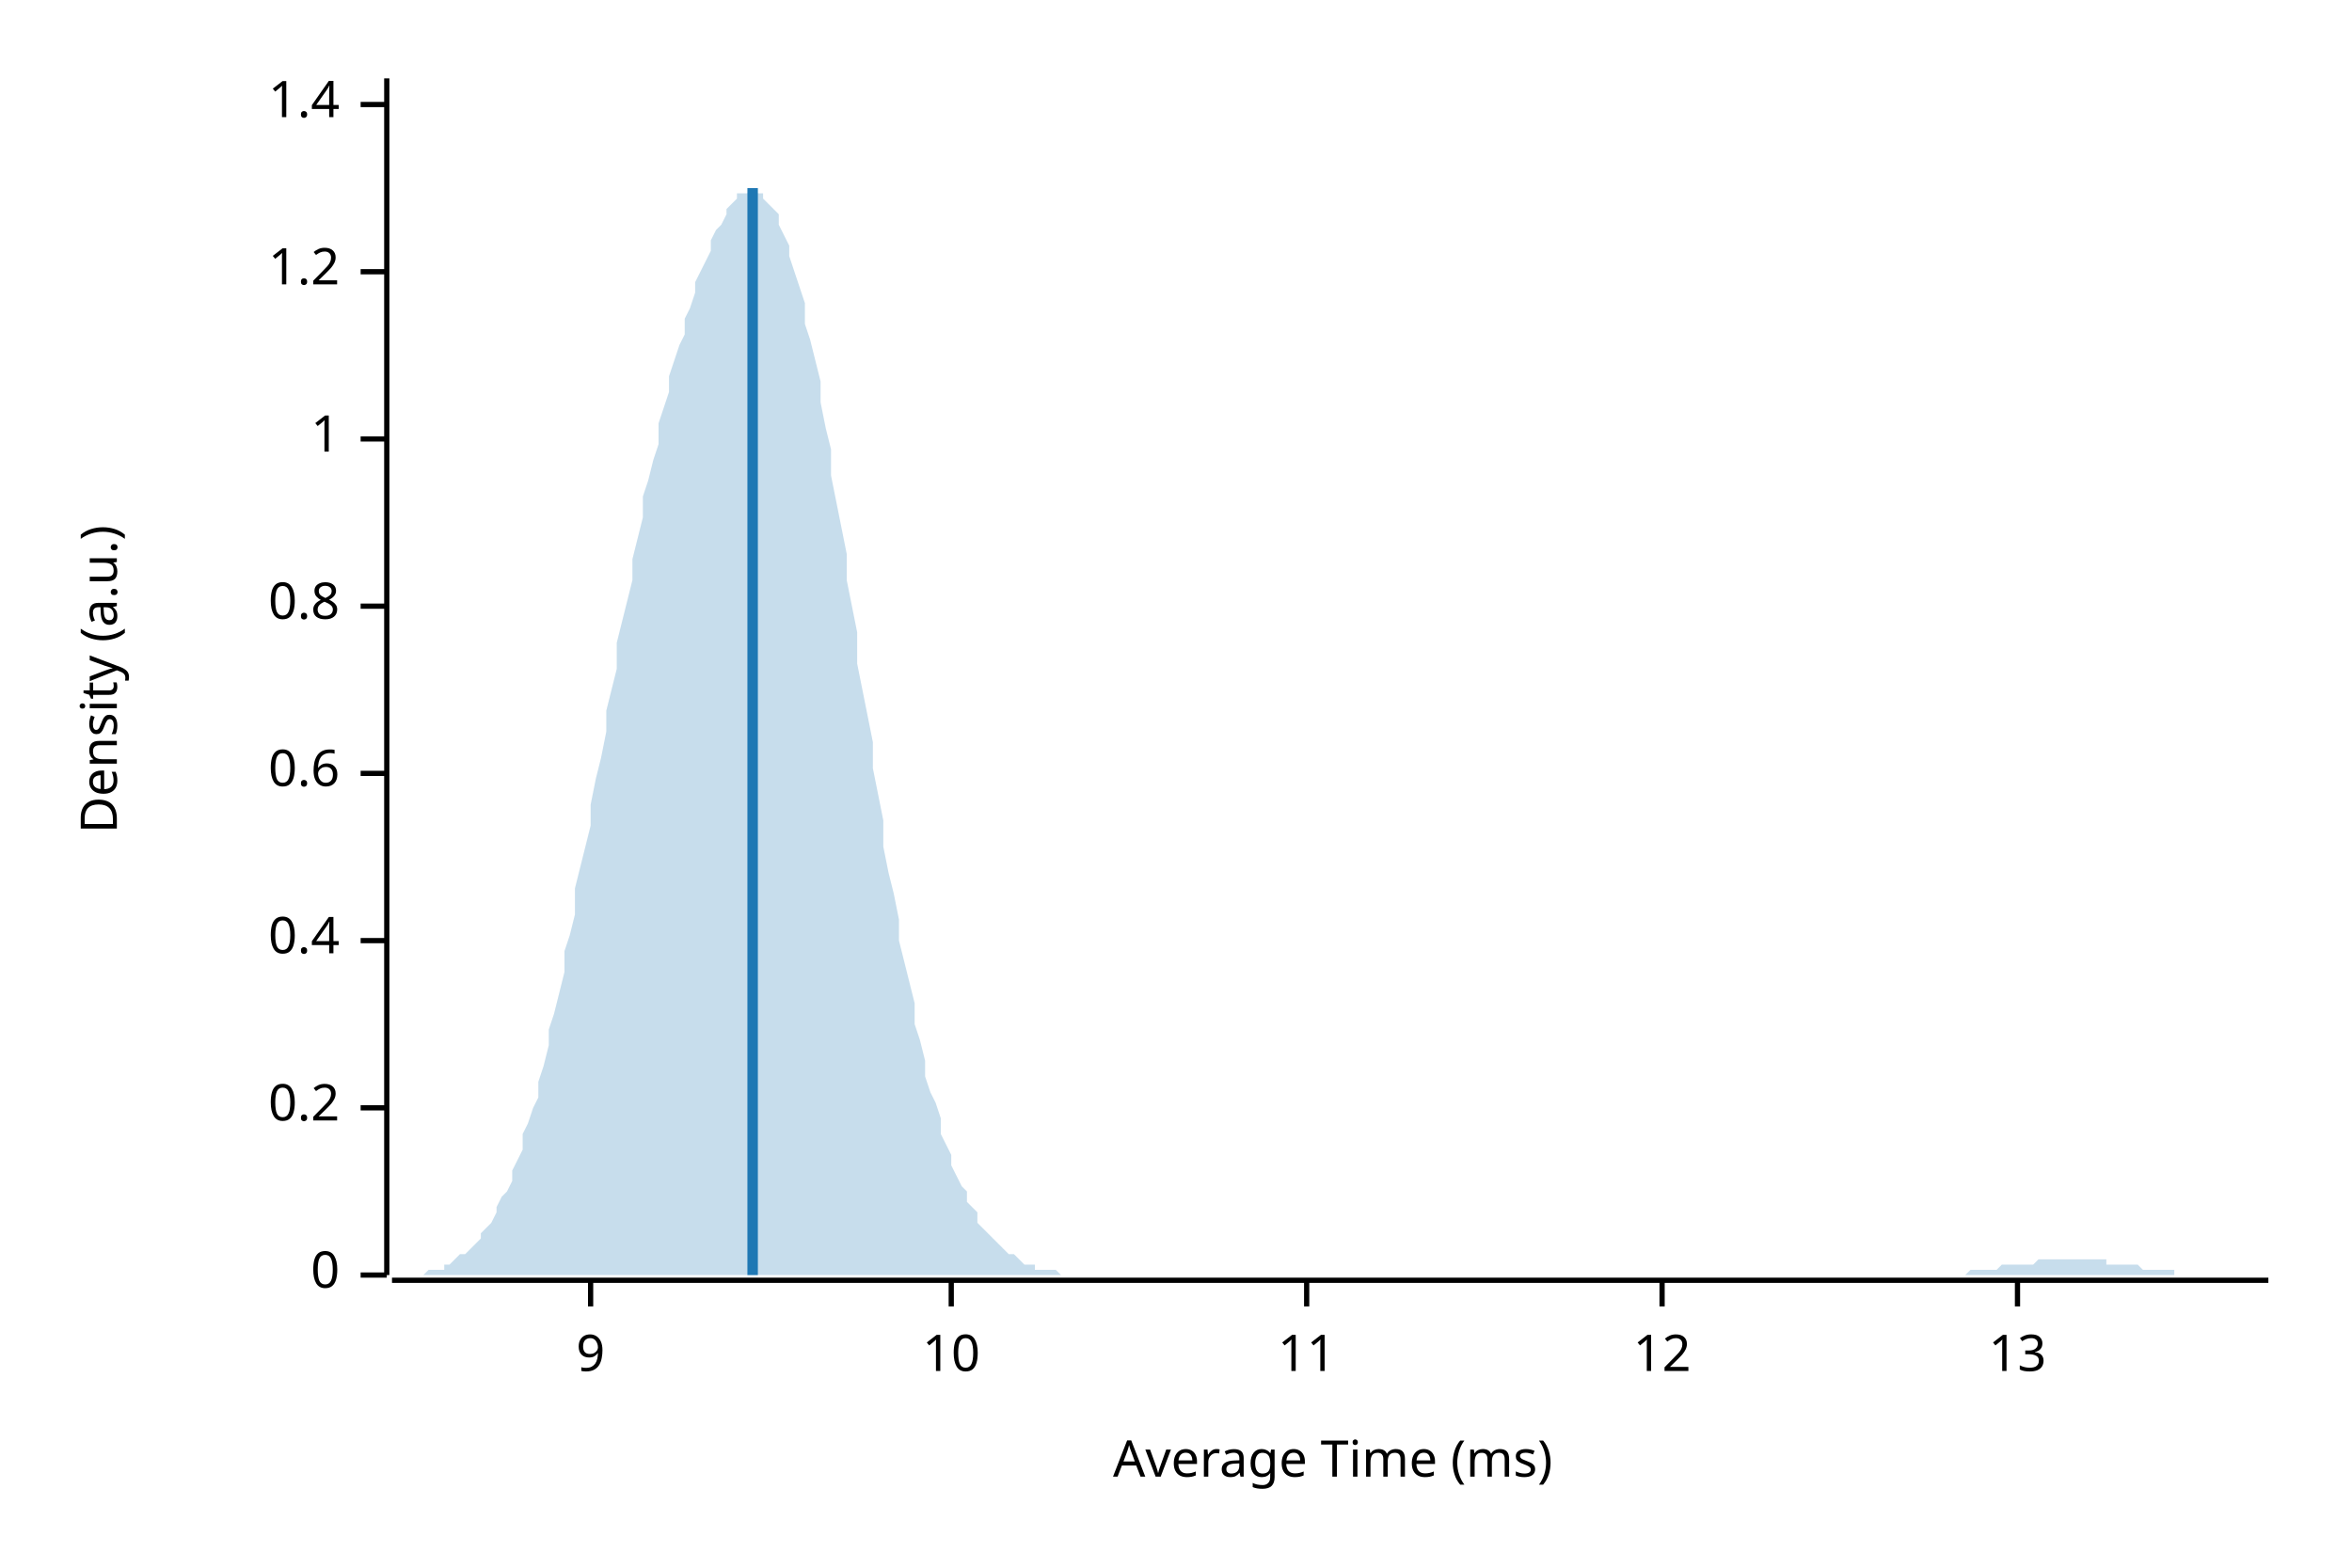
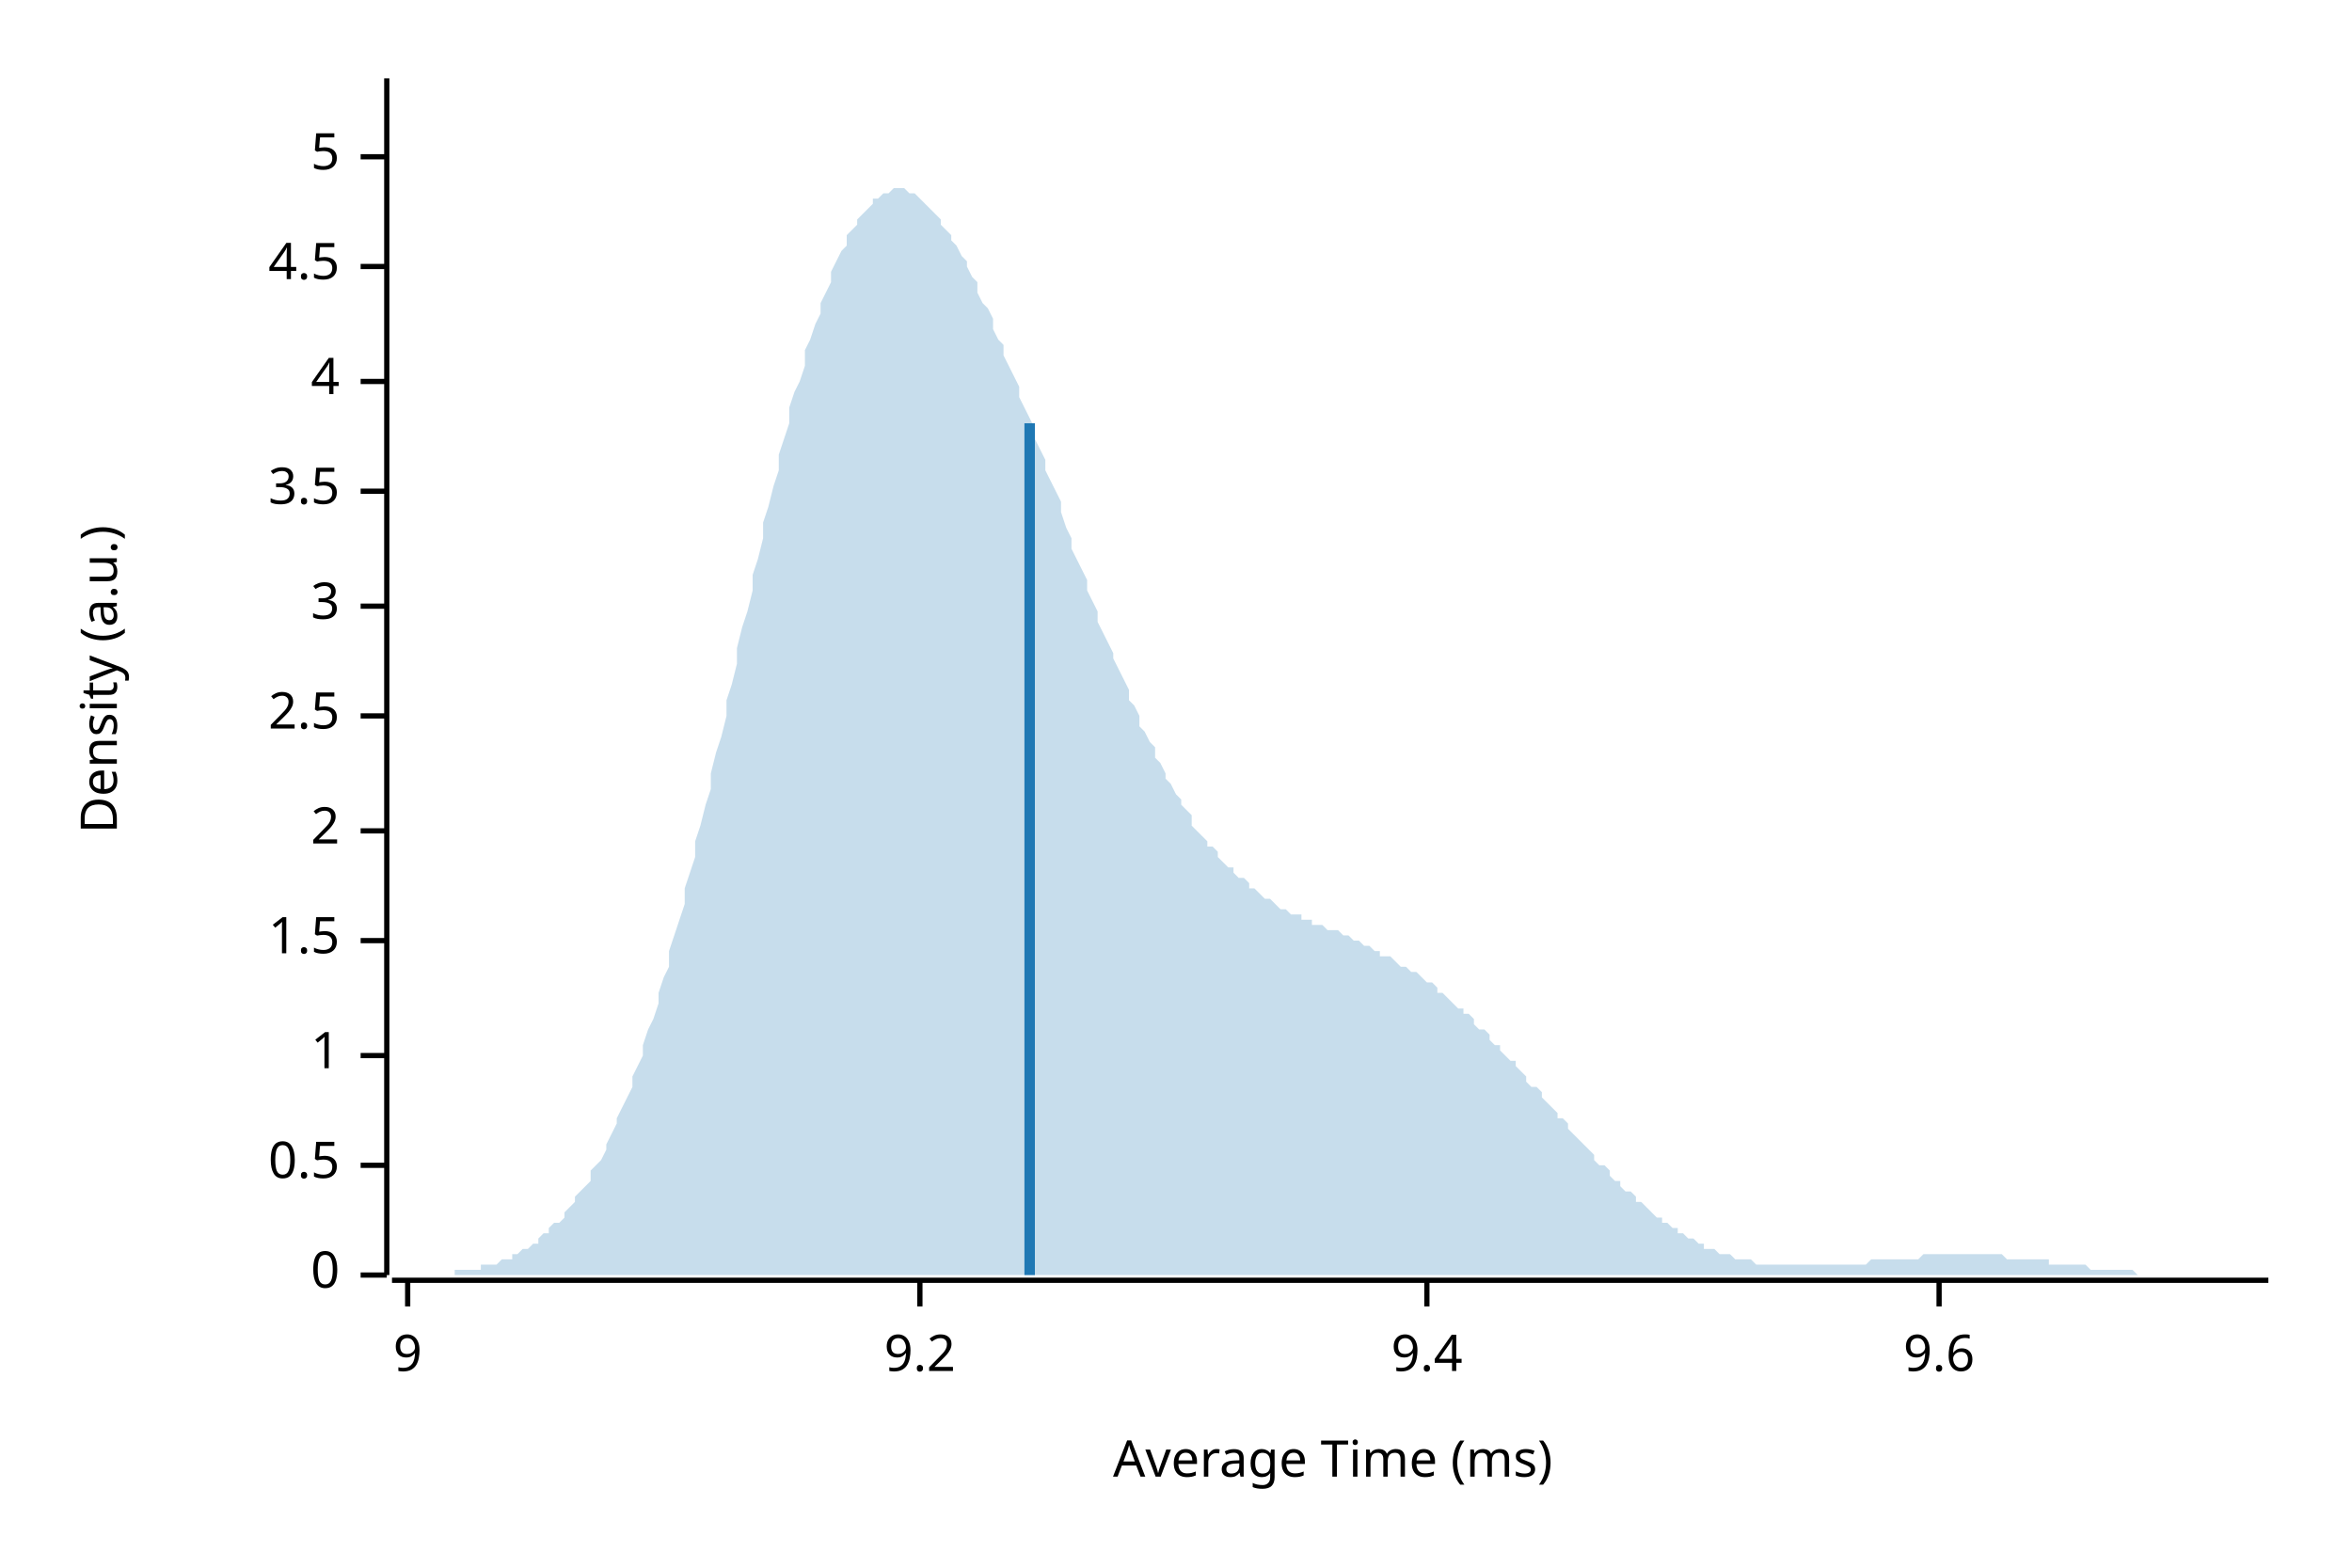
<svg xmlns="http://www.w3.org/2000/svg" width="450" height="300" viewBox="0 0 450 300">
  <text x="15" y="130" dy="0.76em" text-anchor="middle" font-family="sans-serif" font-size="9.677" opacity="1" fill="#000000" transform="rotate(270, 15, 130)">
Density (a.u.)
</text>
  <text x="255" y="285" dy="-0.5ex" text-anchor="middle" font-family="sans-serif" font-size="9.677" opacity="1" fill="#000000">
Average Time (ms)
</text>
  <polyline fill="none" opacity="1" stroke="#000000" stroke-width="1" points="74,15 74,244 " />
  <text x="65" y="244" dy="0.5ex" text-anchor="end" font-family="sans-serif" font-size="9.677" opacity="1" fill="#000000">
0
</text>
  <polyline fill="none" opacity="1" stroke="#000000" stroke-width="1" points="69,244 74,244 " />
-   <text x="65" y="212" dy="0.5ex" text-anchor="end" font-family="sans-serif" font-size="9.677" opacity="1" fill="#000000">
- 0.2
+   <text x="65" y="223" dy="0.5ex" text-anchor="end" font-family="sans-serif" font-size="9.677" opacity="1" fill="#000000">
+ 0.5
</text>
-   <polyline fill="none" opacity="1" stroke="#000000" stroke-width="1" points="69,212 74,212 " />
+   <polyline fill="none" opacity="1" stroke="#000000" stroke-width="1" points="69,223 74,223 " />
+   <text x="65" y="202" dy="0.5ex" text-anchor="end" font-family="sans-serif" font-size="9.677" opacity="1" fill="#000000">
+ 1
+ </text>
+   <polyline fill="none" opacity="1" stroke="#000000" stroke-width="1" points="69,202 74,202 " />
  <text x="65" y="180" dy="0.5ex" text-anchor="end" font-family="sans-serif" font-size="9.677" opacity="1" fill="#000000">
- 0.4
+ 1.5
</text>
  <polyline fill="none" opacity="1" stroke="#000000" stroke-width="1" points="69,180 74,180 " />
-   <text x="65" y="148" dy="0.5ex" text-anchor="end" font-family="sans-serif" font-size="9.677" opacity="1" fill="#000000">
- 0.6
+   <text x="65" y="159" dy="0.5ex" text-anchor="end" font-family="sans-serif" font-size="9.677" opacity="1" fill="#000000">
+ 2
</text>
-   <polyline fill="none" opacity="1" stroke="#000000" stroke-width="1" points="69,148 74,148 " />
+   <polyline fill="none" opacity="1" stroke="#000000" stroke-width="1" points="69,159 74,159 " />
+   <text x="65" y="137" dy="0.5ex" text-anchor="end" font-family="sans-serif" font-size="9.677" opacity="1" fill="#000000">
+ 2.5
+ </text>
+   <polyline fill="none" opacity="1" stroke="#000000" stroke-width="1" points="69,137 74,137 " />
  <text x="65" y="116" dy="0.5ex" text-anchor="end" font-family="sans-serif" font-size="9.677" opacity="1" fill="#000000">
- 0.8
+ 3
</text>
  <polyline fill="none" opacity="1" stroke="#000000" stroke-width="1" points="69,116 74,116 " />
-   <text x="65" y="84" dy="0.5ex" text-anchor="end" font-family="sans-serif" font-size="9.677" opacity="1" fill="#000000">
- 1
+   <text x="65" y="94" dy="0.5ex" text-anchor="end" font-family="sans-serif" font-size="9.677" opacity="1" fill="#000000">
+ 3.5
</text>
-   <polyline fill="none" opacity="1" stroke="#000000" stroke-width="1" points="69,84 74,84 " />
-   <text x="65" y="52" dy="0.5ex" text-anchor="end" font-family="sans-serif" font-size="9.677" opacity="1" fill="#000000">
- 1.2
+   <polyline fill="none" opacity="1" stroke="#000000" stroke-width="1" points="69,94 74,94 " />
+   <text x="65" y="73" dy="0.5ex" text-anchor="end" font-family="sans-serif" font-size="9.677" opacity="1" fill="#000000">
+ 4
</text>
-   <polyline fill="none" opacity="1" stroke="#000000" stroke-width="1" points="69,52 74,52 " />
-   <text x="65" y="20" dy="0.5ex" text-anchor="end" font-family="sans-serif" font-size="9.677" opacity="1" fill="#000000">
- 1.4
+   <polyline fill="none" opacity="1" stroke="#000000" stroke-width="1" points="69,73 74,73 " />
+   <text x="65" y="51" dy="0.5ex" text-anchor="end" font-family="sans-serif" font-size="9.677" opacity="1" fill="#000000">
+ 4.5
</text>
-   <polyline fill="none" opacity="1" stroke="#000000" stroke-width="1" points="69,20 74,20 " />
+   <polyline fill="none" opacity="1" stroke="#000000" stroke-width="1" points="69,51 74,51 " />
+   <text x="65" y="30" dy="0.5ex" text-anchor="end" font-family="sans-serif" font-size="9.677" opacity="1" fill="#000000">
+ 5
+ </text>
+   <polyline fill="none" opacity="1" stroke="#000000" stroke-width="1" points="69,30 74,30 " />
  <polyline fill="none" opacity="1" stroke="#000000" stroke-width="1" points="75,245 434,245 " />
-   <text x="113" y="255" dy="0.76em" text-anchor="middle" font-family="sans-serif" font-size="9.677" opacity="1" fill="#000000">
+   <text x="78" y="255" dy="0.76em" text-anchor="middle" font-family="sans-serif" font-size="9.677" opacity="1" fill="#000000">
9
</text>
-   <polyline fill="none" opacity="1" stroke="#000000" stroke-width="1" points="113,245 113,250 " />
-   <text x="182" y="255" dy="0.76em" text-anchor="middle" font-family="sans-serif" font-size="9.677" opacity="1" fill="#000000">
- 10
+   <polyline fill="none" opacity="1" stroke="#000000" stroke-width="1" points="78,245 78,250 " />
+   <text x="176" y="255" dy="0.76em" text-anchor="middle" font-family="sans-serif" font-size="9.677" opacity="1" fill="#000000">
+ 9.2
</text>
-   <polyline fill="none" opacity="1" stroke="#000000" stroke-width="1" points="182,245 182,250 " />
-   <text x="250" y="255" dy="0.76em" text-anchor="middle" font-family="sans-serif" font-size="9.677" opacity="1" fill="#000000">
- 11
+   <polyline fill="none" opacity="1" stroke="#000000" stroke-width="1" points="176,245 176,250 " />
+   <text x="273" y="255" dy="0.76em" text-anchor="middle" font-family="sans-serif" font-size="9.677" opacity="1" fill="#000000">
+ 9.4
</text>
-   <polyline fill="none" opacity="1" stroke="#000000" stroke-width="1" points="250,245 250,250 " />
-   <text x="318" y="255" dy="0.76em" text-anchor="middle" font-family="sans-serif" font-size="9.677" opacity="1" fill="#000000">
- 12
+   <polyline fill="none" opacity="1" stroke="#000000" stroke-width="1" points="273,245 273,250 " />
+   <text x="371" y="255" dy="0.76em" text-anchor="middle" font-family="sans-serif" font-size="9.677" opacity="1" fill="#000000">
+ 9.6
</text>
-   <polyline fill="none" opacity="1" stroke="#000000" stroke-width="1" points="318,245 318,250 " />
-   <text x="386" y="255" dy="0.76em" text-anchor="middle" font-family="sans-serif" font-size="9.677" opacity="1" fill="#000000">
- 13
- </text>
-   <polyline fill="none" opacity="1" stroke="#000000" stroke-width="1" points="386,245 386,250 " />
-   <polygon opacity="0.25" fill="#1F78B4" points="75,244 75,244 76,244 77,244 77,244 78,244 79,244 80,244 80,244 81,244 82,243 82,243 83,243 84,243 85,243 85,242 86,242 87,241 87,241 88,240 89,240 90,239 90,239 91,238 92,237 92,236 93,235 94,234 95,232 95,231 96,229 97,228 98,226 98,224 99,222 100,220 100,217 101,215 102,212 103,210 103,207 104,204 105,200 105,197 106,194 107,190 108,186 108,182 109,179 110,175 110,170 111,166 112,162 113,158 113,154 114,149 115,145 116,140 116,136 117,132 118,128 118,123 119,119 120,115 121,111 121,107 122,103 123,99 123,95 124,92 125,88 126,85 126,81 127,78 128,75 128,72 129,69 130,66 131,64 131,61 132,59 133,56 133,54 134,52 135,50 136,48 136,46 137,44 138,43 139,41 139,40 140,39 141,38 141,37 142,37 143,37 144,36 144,36 145,37 146,37 146,38 147,39 148,40 149,41 149,43 150,45 151,47 151,49 152,52 153,55 154,58 154,62 155,65 156,69 157,73 157,77 158,82 159,86 159,91 160,96 161,101 162,106 162,111 163,116 164,121 164,127 165,132 166,137 167,142 167,147 168,152 169,157 169,162 170,167 171,171 172,176 172,180 173,184 174,188 175,192 175,196 176,199 177,203 177,206 178,209 179,211 180,214 180,217 181,219 182,221 182,223 183,225 184,227 185,228 185,230 186,231 187,232 187,234 188,235 189,236 190,237 190,237 191,238 192,239 192,239 193,240 194,240 195,241 195,241 196,242 197,242 198,242 198,243 199,243 200,243 200,243 201,243 202,243 203,244 203,244 204,244 205,244 205,244 206,244 207,244 208,244 208,244 209,244 210,244 210,244 211,244 212,244 213,244 213,244 214,244 215,244 216,244 216,244 217,244 218,244 218,244 219,244 220,244 221,244 221,244 222,244 223,244 223,244 224,244 225,244 226,244 226,244 227,244 228,244 228,244 229,244 230,244 231,244 231,244 232,244 233,244 233,244 234,244 235,244 236,244 236,244 237,244 238,244 239,244 239,244 240,244 241,244 241,244 242,244 243,244 244,244 244,244 245,244 246,244 246,244 247,244 248,244 249,244 249,244 250,244 251,244 251,244 252,244 253,244 254,244 254,244 255,244 256,244 257,244 257,244 258,244 259,244 259,244 260,244 261,244 262,244 262,244 263,244 264,244 264,244 265,244 266,244 267,244 267,244 268,244 269,244 269,244 270,244 271,244 272,244 272,244 273,244 274,244 275,244 275,244 276,244 277,244 277,244 278,244 279,244 280,244 280,244 281,244 282,244 282,244 283,244 284,244 285,244 285,244 286,244 287,244 287,244 288,244 289,244 290,244 290,244 291,244 292,244 292,244 293,244 294,244 295,244 295,244 296,244 297,244 298,244 298,244 299,244 300,244 300,244 301,244 302,244 303,244 303,244 304,244 305,244 305,244 306,244 307,244 308,244 308,244 309,244 310,244 310,244 311,244 312,244 313,244 313,244 314,244 315,244 316,244 316,244 317,244 318,244 318,244 319,244 320,244 321,244 321,244 322,244 323,244 323,244 324,244 325,244 326,244 326,244 327,244 328,244 328,244 329,244 330,244 331,244 331,244 332,244 333,244 333,244 334,244 335,244 336,244 336,244 337,244 338,244 339,244 339,244 340,244 341,244 341,244 342,244 343,244 344,244 344,244 345,244 346,244 346,244 347,244 348,244 349,244 349,244 350,244 351,244 351,244 352,244 353,244 354,244 354,244 355,244 356,244 357,244 357,244 358,244 359,244 359,244 360,244 361,244 362,244 362,244 363,244 364,244 364,244 365,244 366,244 367,244 367,244 368,244 369,244 369,244 370,244 371,244 372,244 372,244 373,244 374,244 375,244 375,244 376,244 377,243 377,243 378,243 379,243 380,243 380,243 381,243 382,243 382,243 383,242 384,242 385,242 385,242 386,242 387,242 387,242 388,242 389,242 390,241 390,241 391,241 392,241 392,241 393,241 394,241 395,241 395,241 396,241 397,241 398,241 398,241 399,241 400,241 400,241 401,241 402,241 403,241 403,242 404,242 405,242 405,242 406,242 407,242 408,242 408,242 409,242 410,243 410,243 411,243 412,243 413,243 413,243 414,243 415,243 416,243 416,244 417,244 418,244 418,244 419,244 420,244 421,244 421,244 422,244 423,244 423,244 424,244 425,244 426,244 426,244 427,244 428,244 428,244 429,244 430,244 431,244 431,244 432,244 433,244 434,244 434,244 75,244 " />
-   <polyline fill="none" opacity="1" stroke="#1F78B4" stroke-width="2" points="144,244 144,36 " />
+   <polyline fill="none" opacity="1" stroke="#000000" stroke-width="1" points="371,245 371,250 " />
+   <polygon opacity="0.25" fill="#1F78B4" points="75,244 75,244 76,244 77,244 77,244 78,244 79,244 80,244 80,244 81,244 82,244 82,244 83,244 84,244 85,244 85,244 86,244 87,244 87,243 88,243 89,243 90,243 90,243 91,243 92,243 92,242 93,242 94,242 95,242 95,242 96,241 97,241 98,241 98,240 99,240 100,239 100,239 101,239 102,238 103,238 103,237 104,236 105,236 105,235 106,234 107,234 108,233 108,232 109,231 110,230 110,229 111,228 112,227 113,226 113,224 114,223 115,222 116,220 116,219 117,217 118,215 118,214 119,212 120,210 121,208 121,206 122,204 123,202 123,200 124,197 125,195 126,192 126,190 127,187 128,185 128,182 129,179 130,176 131,173 131,170 132,167 133,164 133,161 134,158 135,154 136,151 136,148 137,144 138,141 139,137 139,134 140,131 141,127 141,124 142,120 143,117 144,113 144,110 145,107 146,103 146,100 147,97 148,93 149,90 149,87 150,84 151,81 151,78 152,75 153,73 154,70 154,67 155,65 156,62 157,60 157,58 158,56 159,54 159,52 160,50 161,48 162,47 162,45 163,44 164,43 164,42 165,41 166,40 167,39 167,38 168,38 169,37 169,37 170,37 171,36 172,36 172,36 173,36 174,37 175,37 175,37 176,38 177,39 177,39 178,40 179,41 180,42 180,43 181,44 182,45 182,46 183,47 184,49 185,50 185,51 186,53 187,54 187,56 188,58 189,59 190,61 190,63 191,65 192,66 192,68 193,70 194,72 195,74 195,76 196,78 197,80 198,82 198,84 199,86 200,88 200,90 201,92 202,94 203,96 203,98 204,101 205,103 205,105 206,107 207,109 208,111 208,113 209,115 210,117 210,119 211,121 212,123 213,125 213,126 214,128 215,130 216,132 216,134 217,135 218,137 218,139 219,140 220,142 221,143 221,145 222,146 223,148 223,149 224,150 225,152 226,153 226,154 227,155 228,156 228,158 229,159 230,160 231,161 231,162 232,162 233,163 233,164 234,165 235,166 236,166 236,167 237,168 238,168 239,169 239,170 240,170 241,171 241,171 242,172 243,172 244,173 244,173 245,174 246,174 246,174 247,175 248,175 249,175 249,176 250,176 251,176 251,177 252,177 253,177 254,178 254,178 255,178 256,178 257,179 257,179 258,179 259,180 259,180 260,180 261,181 262,181 262,181 263,182 264,182 264,183 265,183 266,183 267,184 267,184 268,185 269,185 269,185 270,186 271,186 272,187 272,187 273,188 274,188 275,189 275,190 276,190 277,191 277,191 278,192 279,193 280,193 280,194 281,194 282,195 282,196 283,197 284,197 285,198 285,199 286,200 287,200 287,201 288,202 289,203 290,203 290,204 291,205 292,206 292,207 293,208 294,208 295,209 295,210 296,211 297,212 298,213 298,214 299,214 300,215 300,216 301,217 302,218 303,219 303,219 304,220 305,221 305,222 306,223 307,223 308,224 308,225 309,226 310,226 310,227 311,228 312,228 313,229 313,230 314,230 315,231 316,232 316,232 317,233 318,233 318,234 319,234 320,235 321,235 321,236 322,236 323,237 323,237 324,237 325,238 326,238 326,239 327,239 328,239 328,239 329,240 330,240 331,240 331,240 332,241 333,241 333,241 334,241 335,241 336,242 336,242 337,242 338,242 339,242 339,242 340,242 341,242 341,242 342,242 343,242 344,242 344,242 345,242 346,242 346,242 347,242 348,242 349,242 349,242 350,242 351,242 351,242 352,242 353,242 354,242 354,242 355,242 356,242 357,242 357,242 358,241 359,241 359,241 360,241 361,241 362,241 362,241 363,241 364,241 364,241 365,241 366,241 367,241 367,241 368,240 369,240 369,240 370,240 371,240 372,240 372,240 373,240 374,240 375,240 375,240 376,240 377,240 377,240 378,240 379,240 380,240 380,240 381,240 382,240 382,240 383,240 384,241 385,241 385,241 386,241 387,241 387,241 388,241 389,241 390,241 390,241 391,241 392,241 392,242 393,242 394,242 395,242 395,242 396,242 397,242 398,242 398,242 399,242 400,243 400,243 401,243 402,243 403,243 403,243 404,243 405,243 405,243 406,243 407,243 408,243 408,243 409,244 410,244 410,244 411,244 412,244 413,244 413,244 414,244 415,244 416,244 416,244 417,244 418,244 418,244 419,244 420,244 421,244 421,244 422,244 423,244 423,244 424,244 425,244 426,244 426,244 427,244 428,244 428,244 429,244 430,244 431,244 431,244 432,244 433,244 434,244 434,244 75,244 " />
+   <polyline fill="none" opacity="1" stroke="#1F78B4" stroke-width="2" points="197,244 197,81 " />
</svg>
